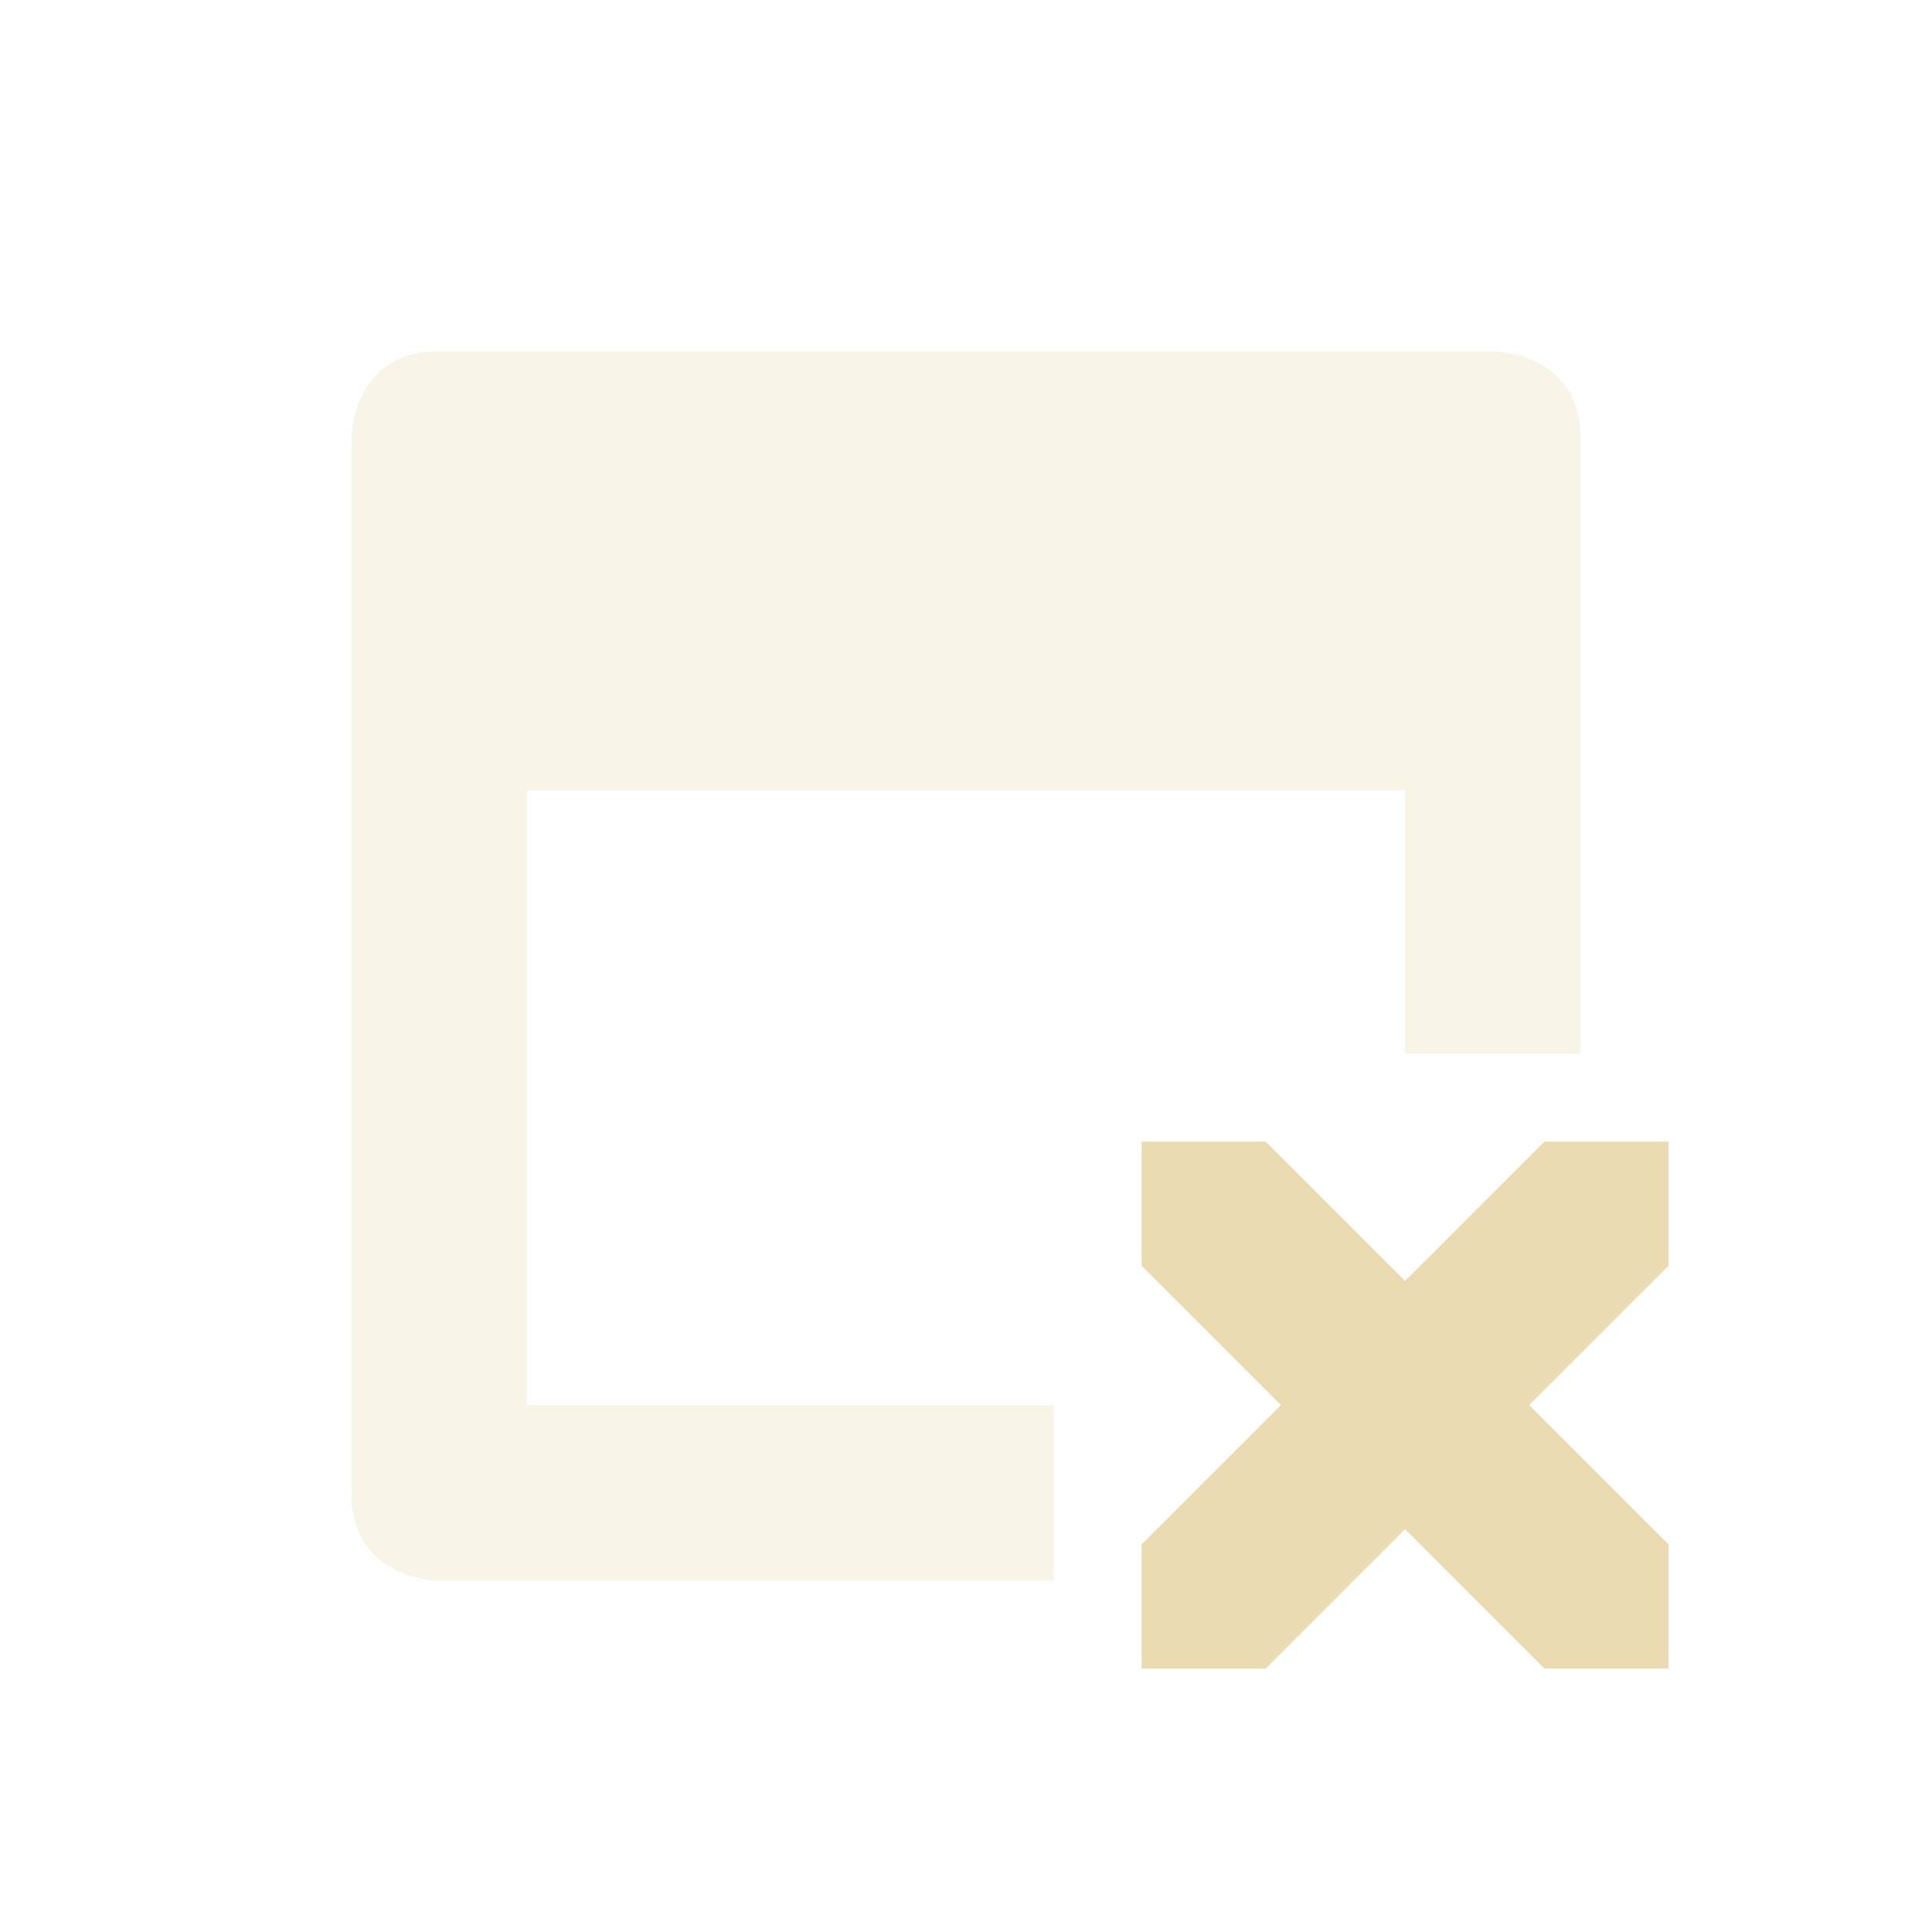
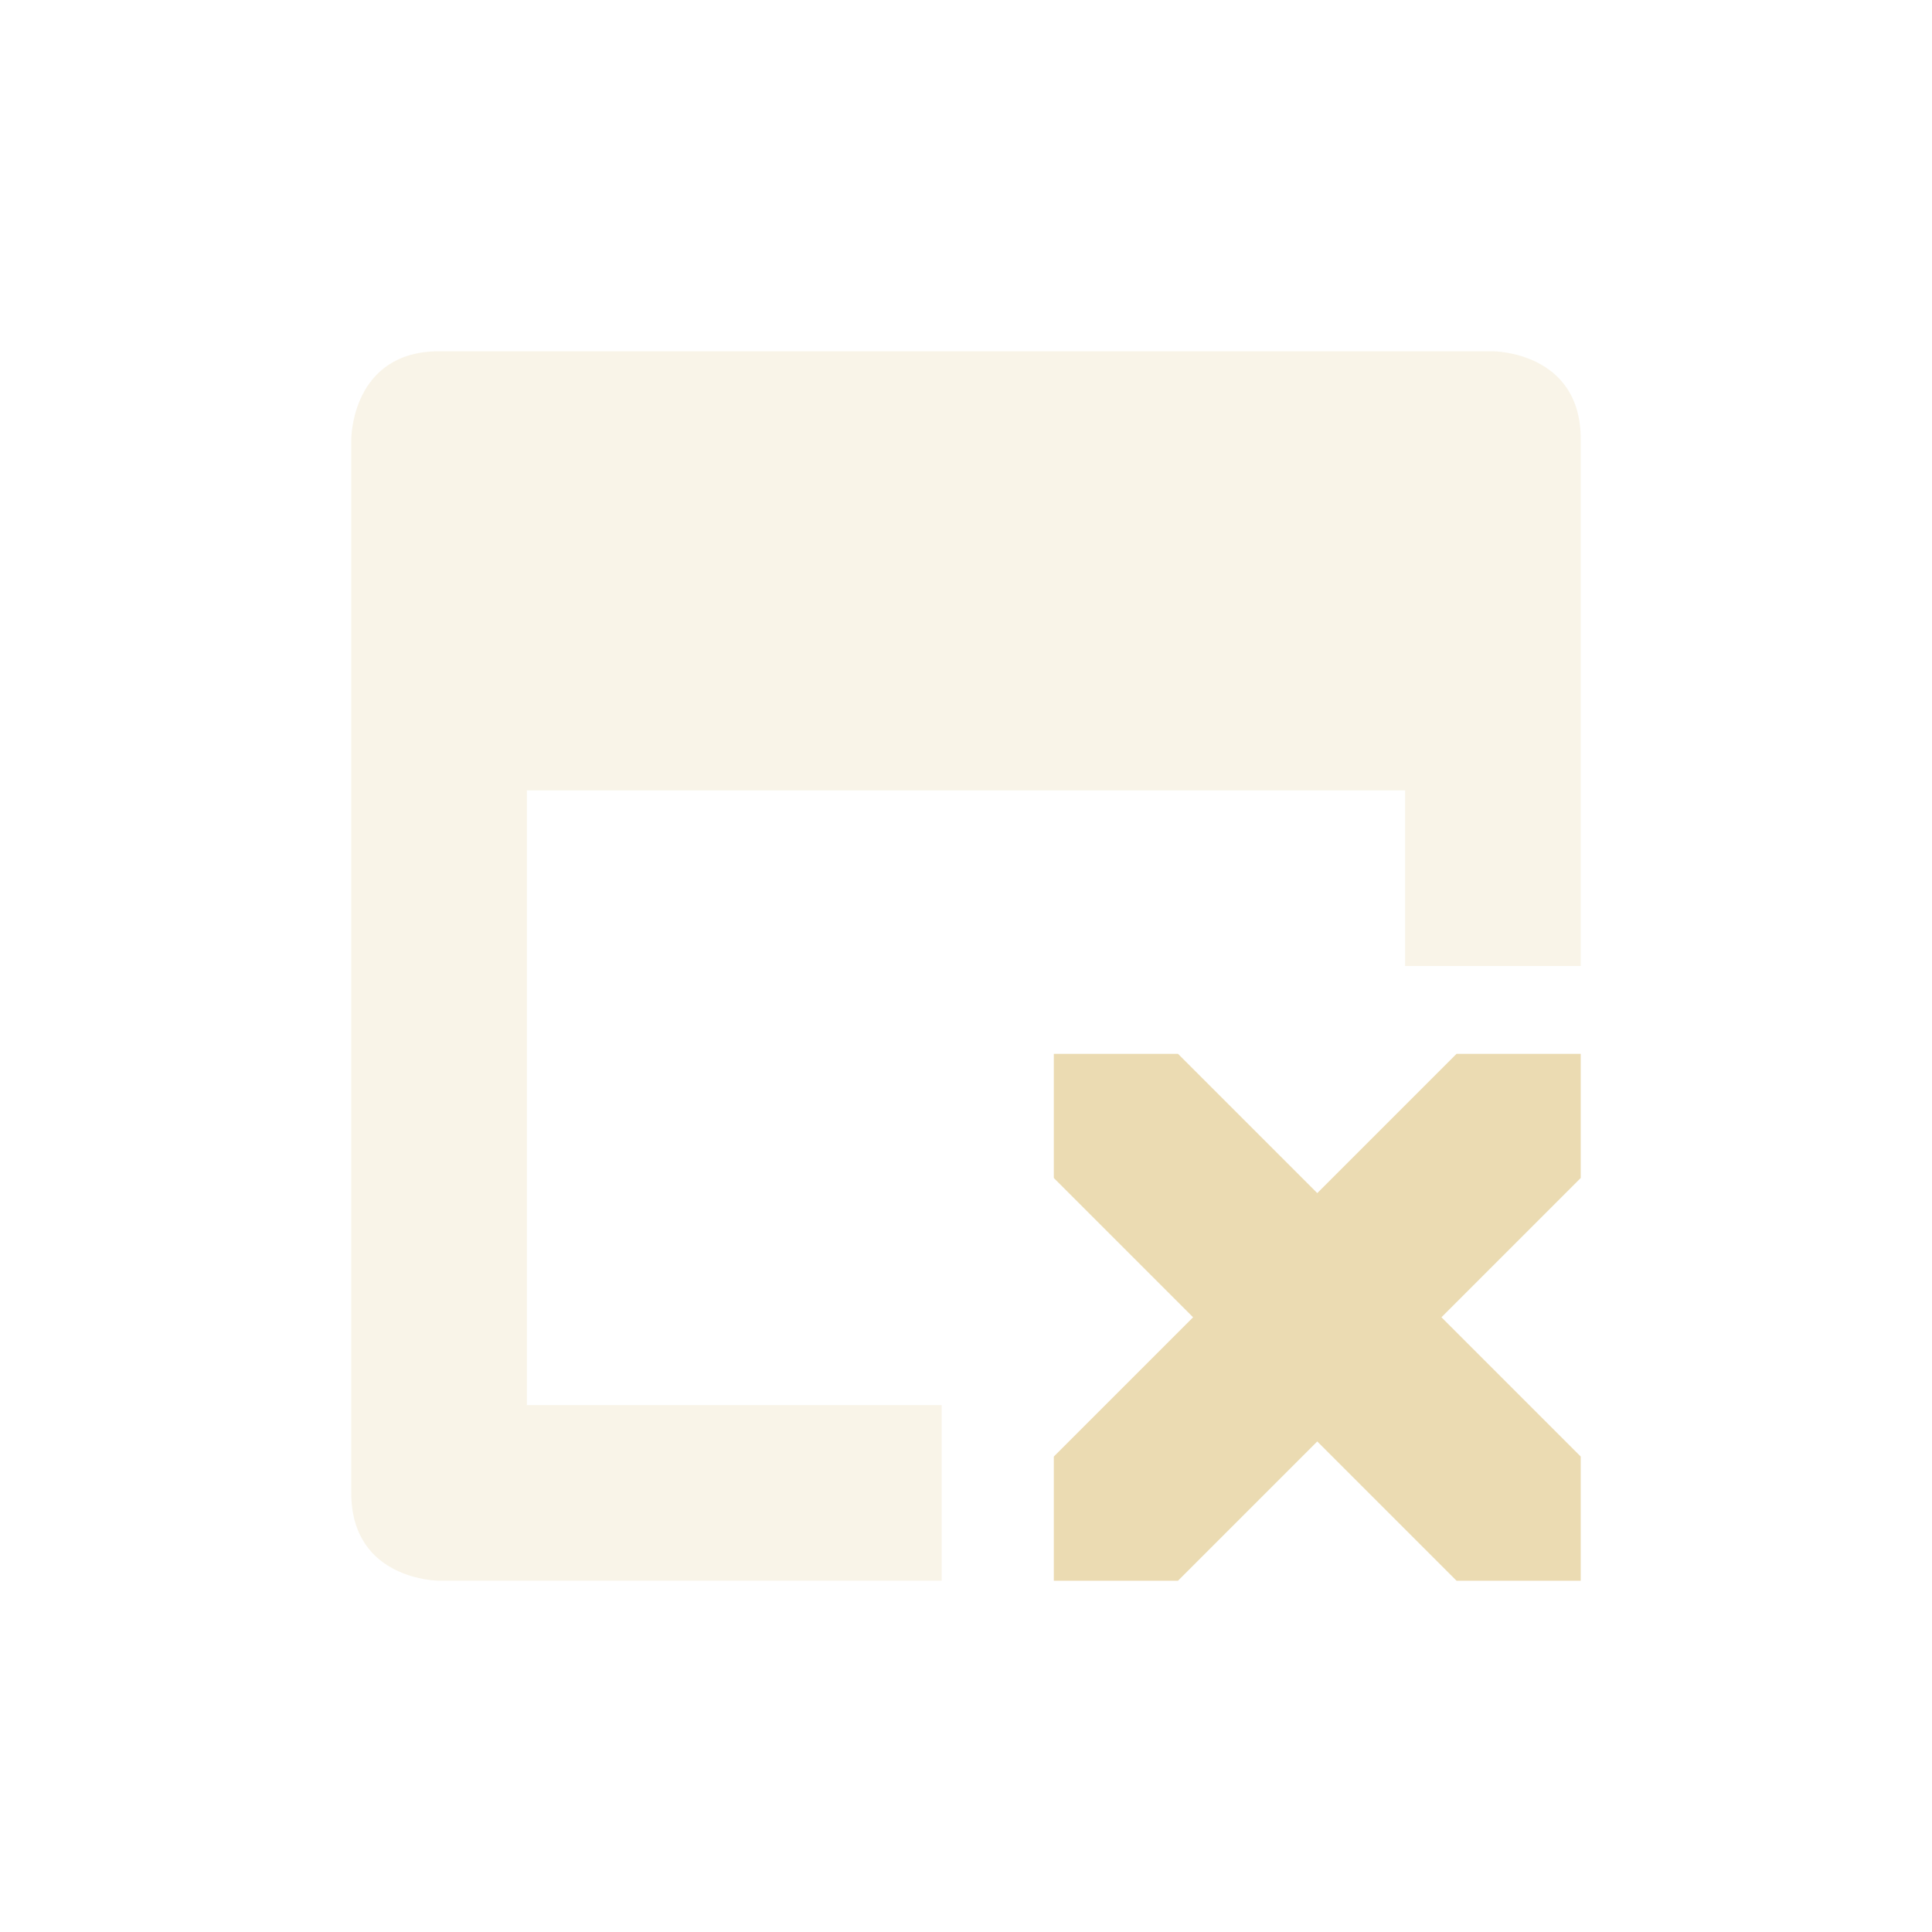
<svg xmlns="http://www.w3.org/2000/svg" width="22" height="22" version="1.1" viewBox="0 0 22 22">
  <defs>
-     <style id="current-color-scheme" type="text/css">
-    .ColorScheme-Text { color:#ebdbb2; } .ColorScheme-Highlight { color:#458588; }
-   </style>
+     <style type="text/css">.ColorScheme-Text { color:#ebdbb2; } .ColorScheme-Highlight { color:#458588; }</style>
  </defs>
-   <path style="fill:currentColor" class="ColorScheme-Text" d="M 13 13 L 13 14.414 L 14.586 16 L 13 17.586 L 13 19 L 14.414 19 L 16 17.414 L 17.586 19 L 19 19 L 19 17.586 L 17.414 16 L 19 14.414 L 19 13 L 17.586 13 L 16 14.586 L 14.414 13 L 13 13 z" />
-   <path style="fill:currentColor;opacity:0.3" class="ColorScheme-Text" d="M 2,1 C 1,1 1,2 1,2 v 12 c 0,1 1,1 1,1 H 9 V 13 H 3 V 6 h 10 v 3 h 2 V 2 C 15,1 14,1 14,1 Z" transform="translate(3,3)" />
+   <path class="ColorScheme-Text" d="m12 12v1.414l1.586 1.586-1.586 1.586v1.414h1.414l1.586-1.586 1.586 1.586h1.414v-1.414l-1.586-1.586 1.586-1.586v-1.414h-1.414l-1.586 1.586-1.586-1.586z" fill="currentColor" />
+   <path class="ColorScheme-Text" d="m5 4c-1 0-1 1-1 1v12c0 1 1 1 1 1h5.723v-2h-4.723v-7h10v2h2v-6c0-1-1-1-1-1z" fill="currentColor" opacity=".3" />
</svg>
